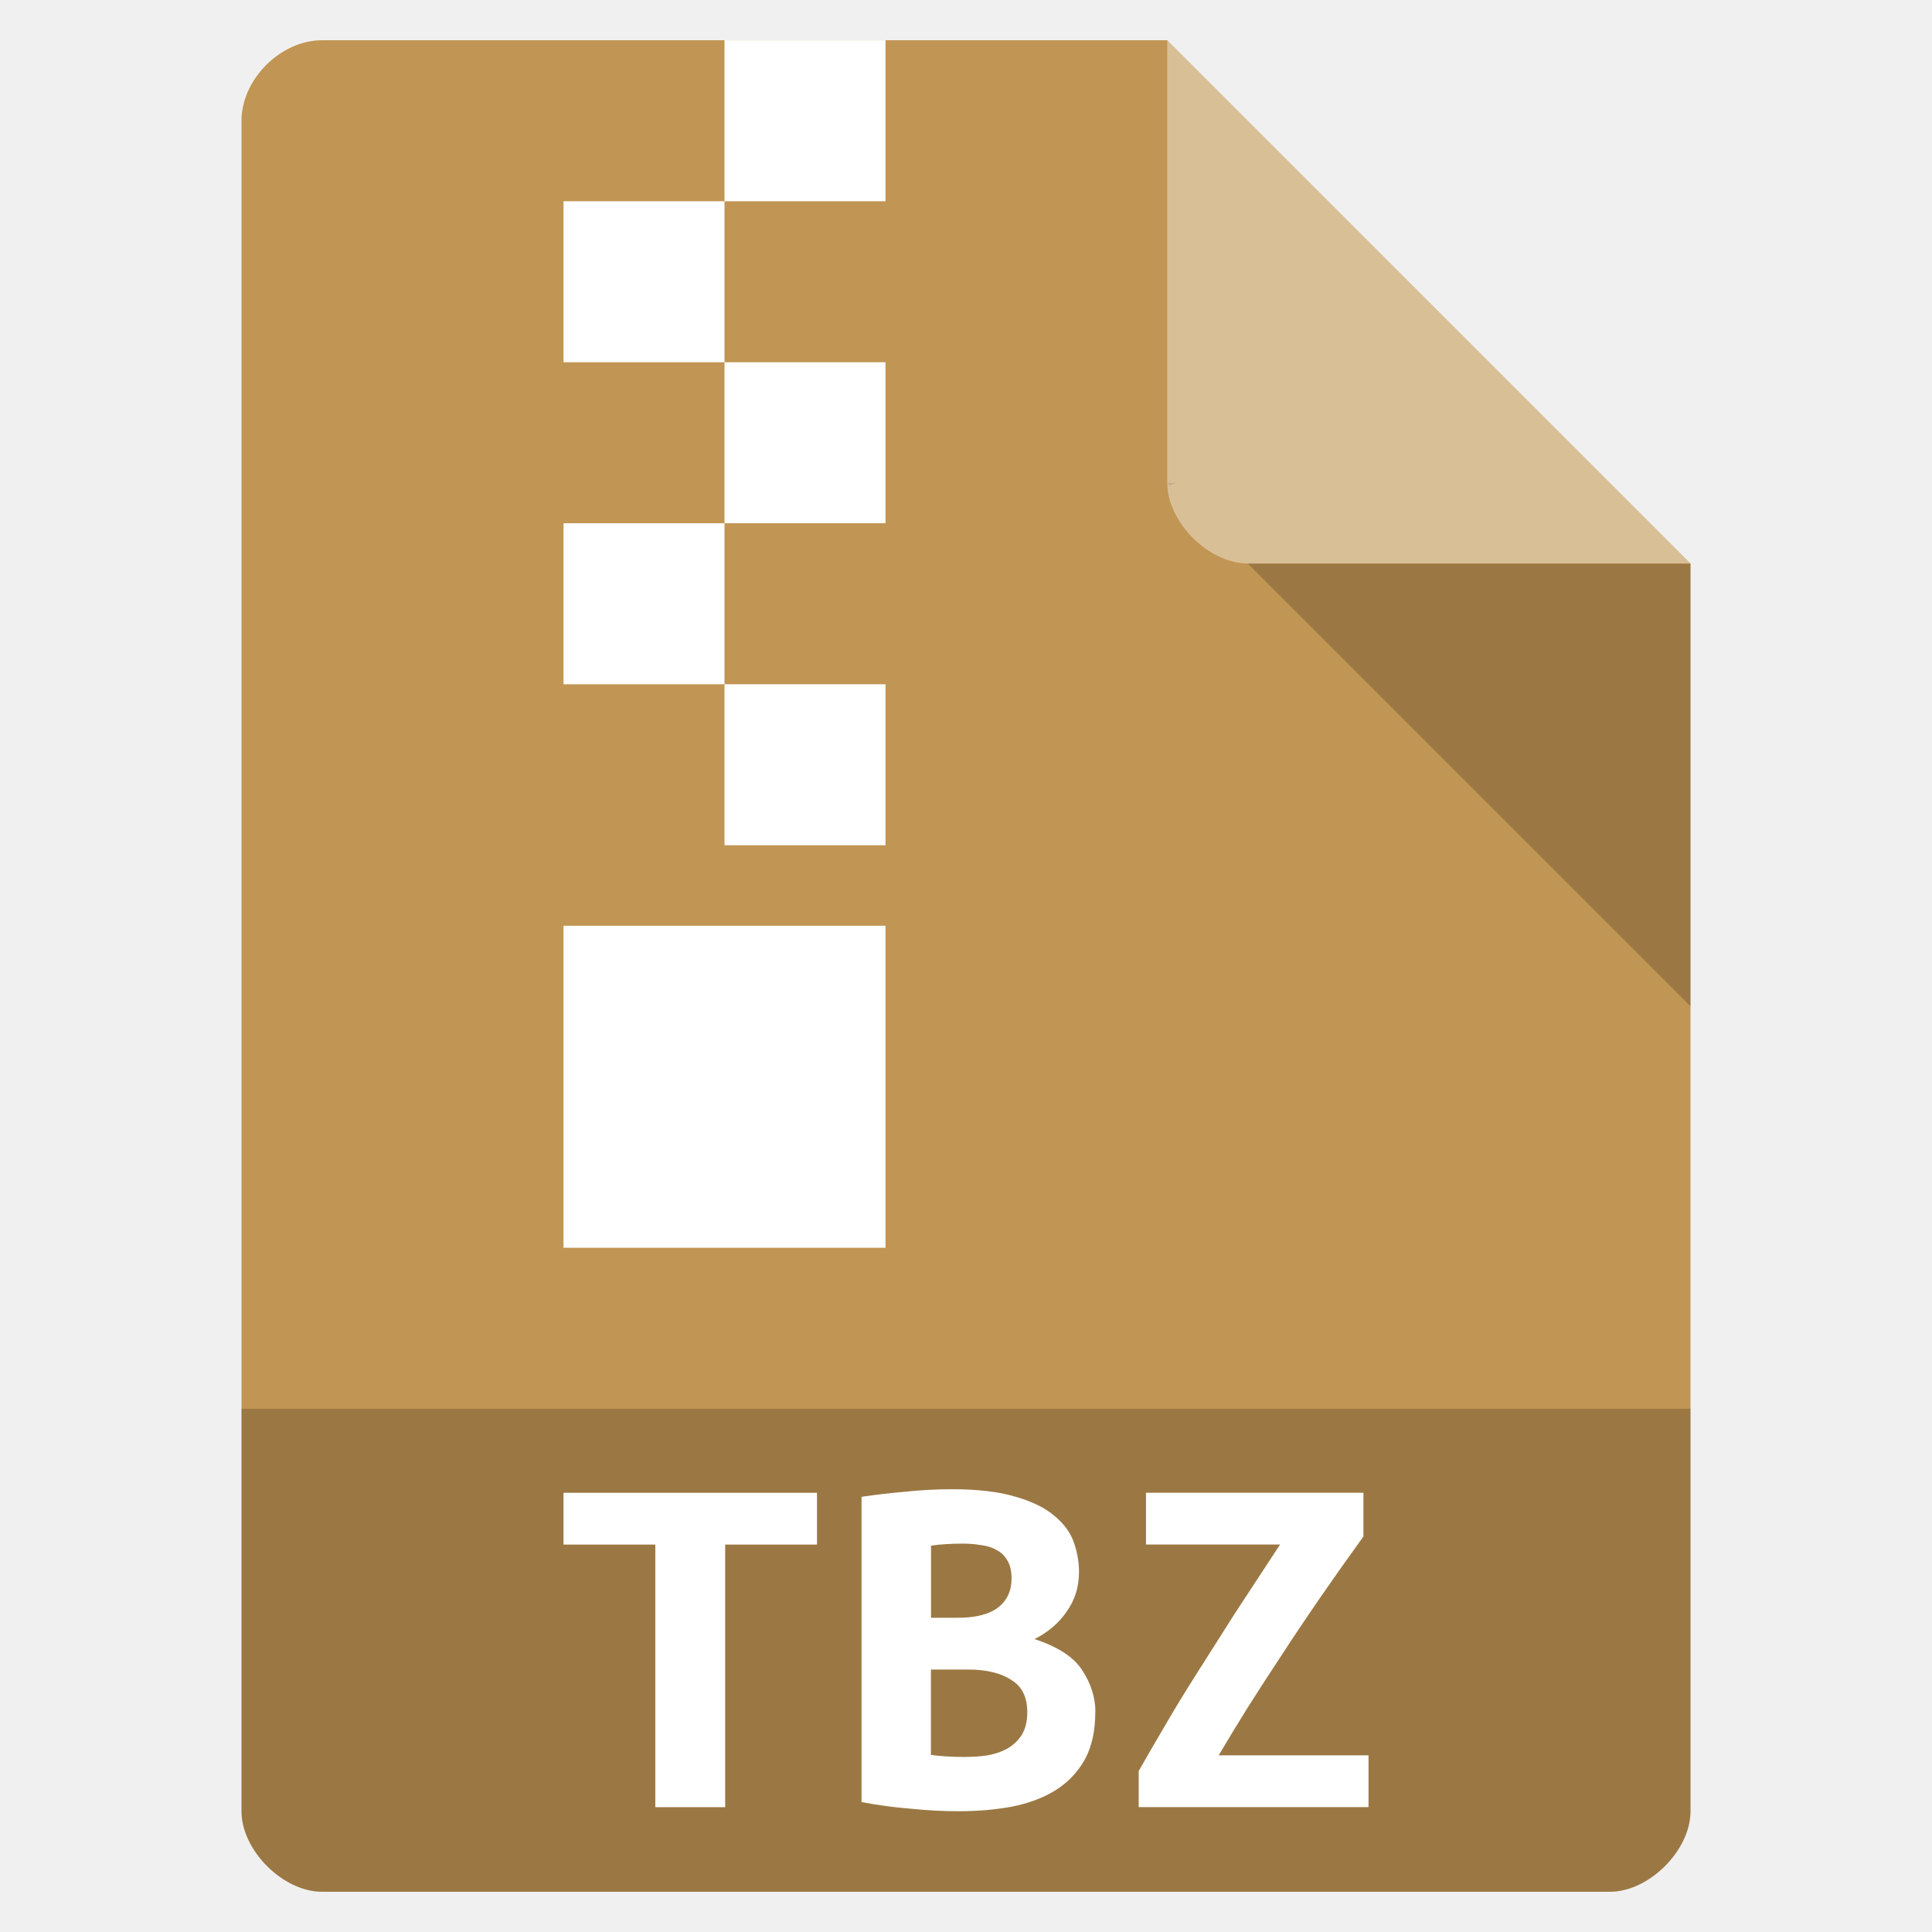
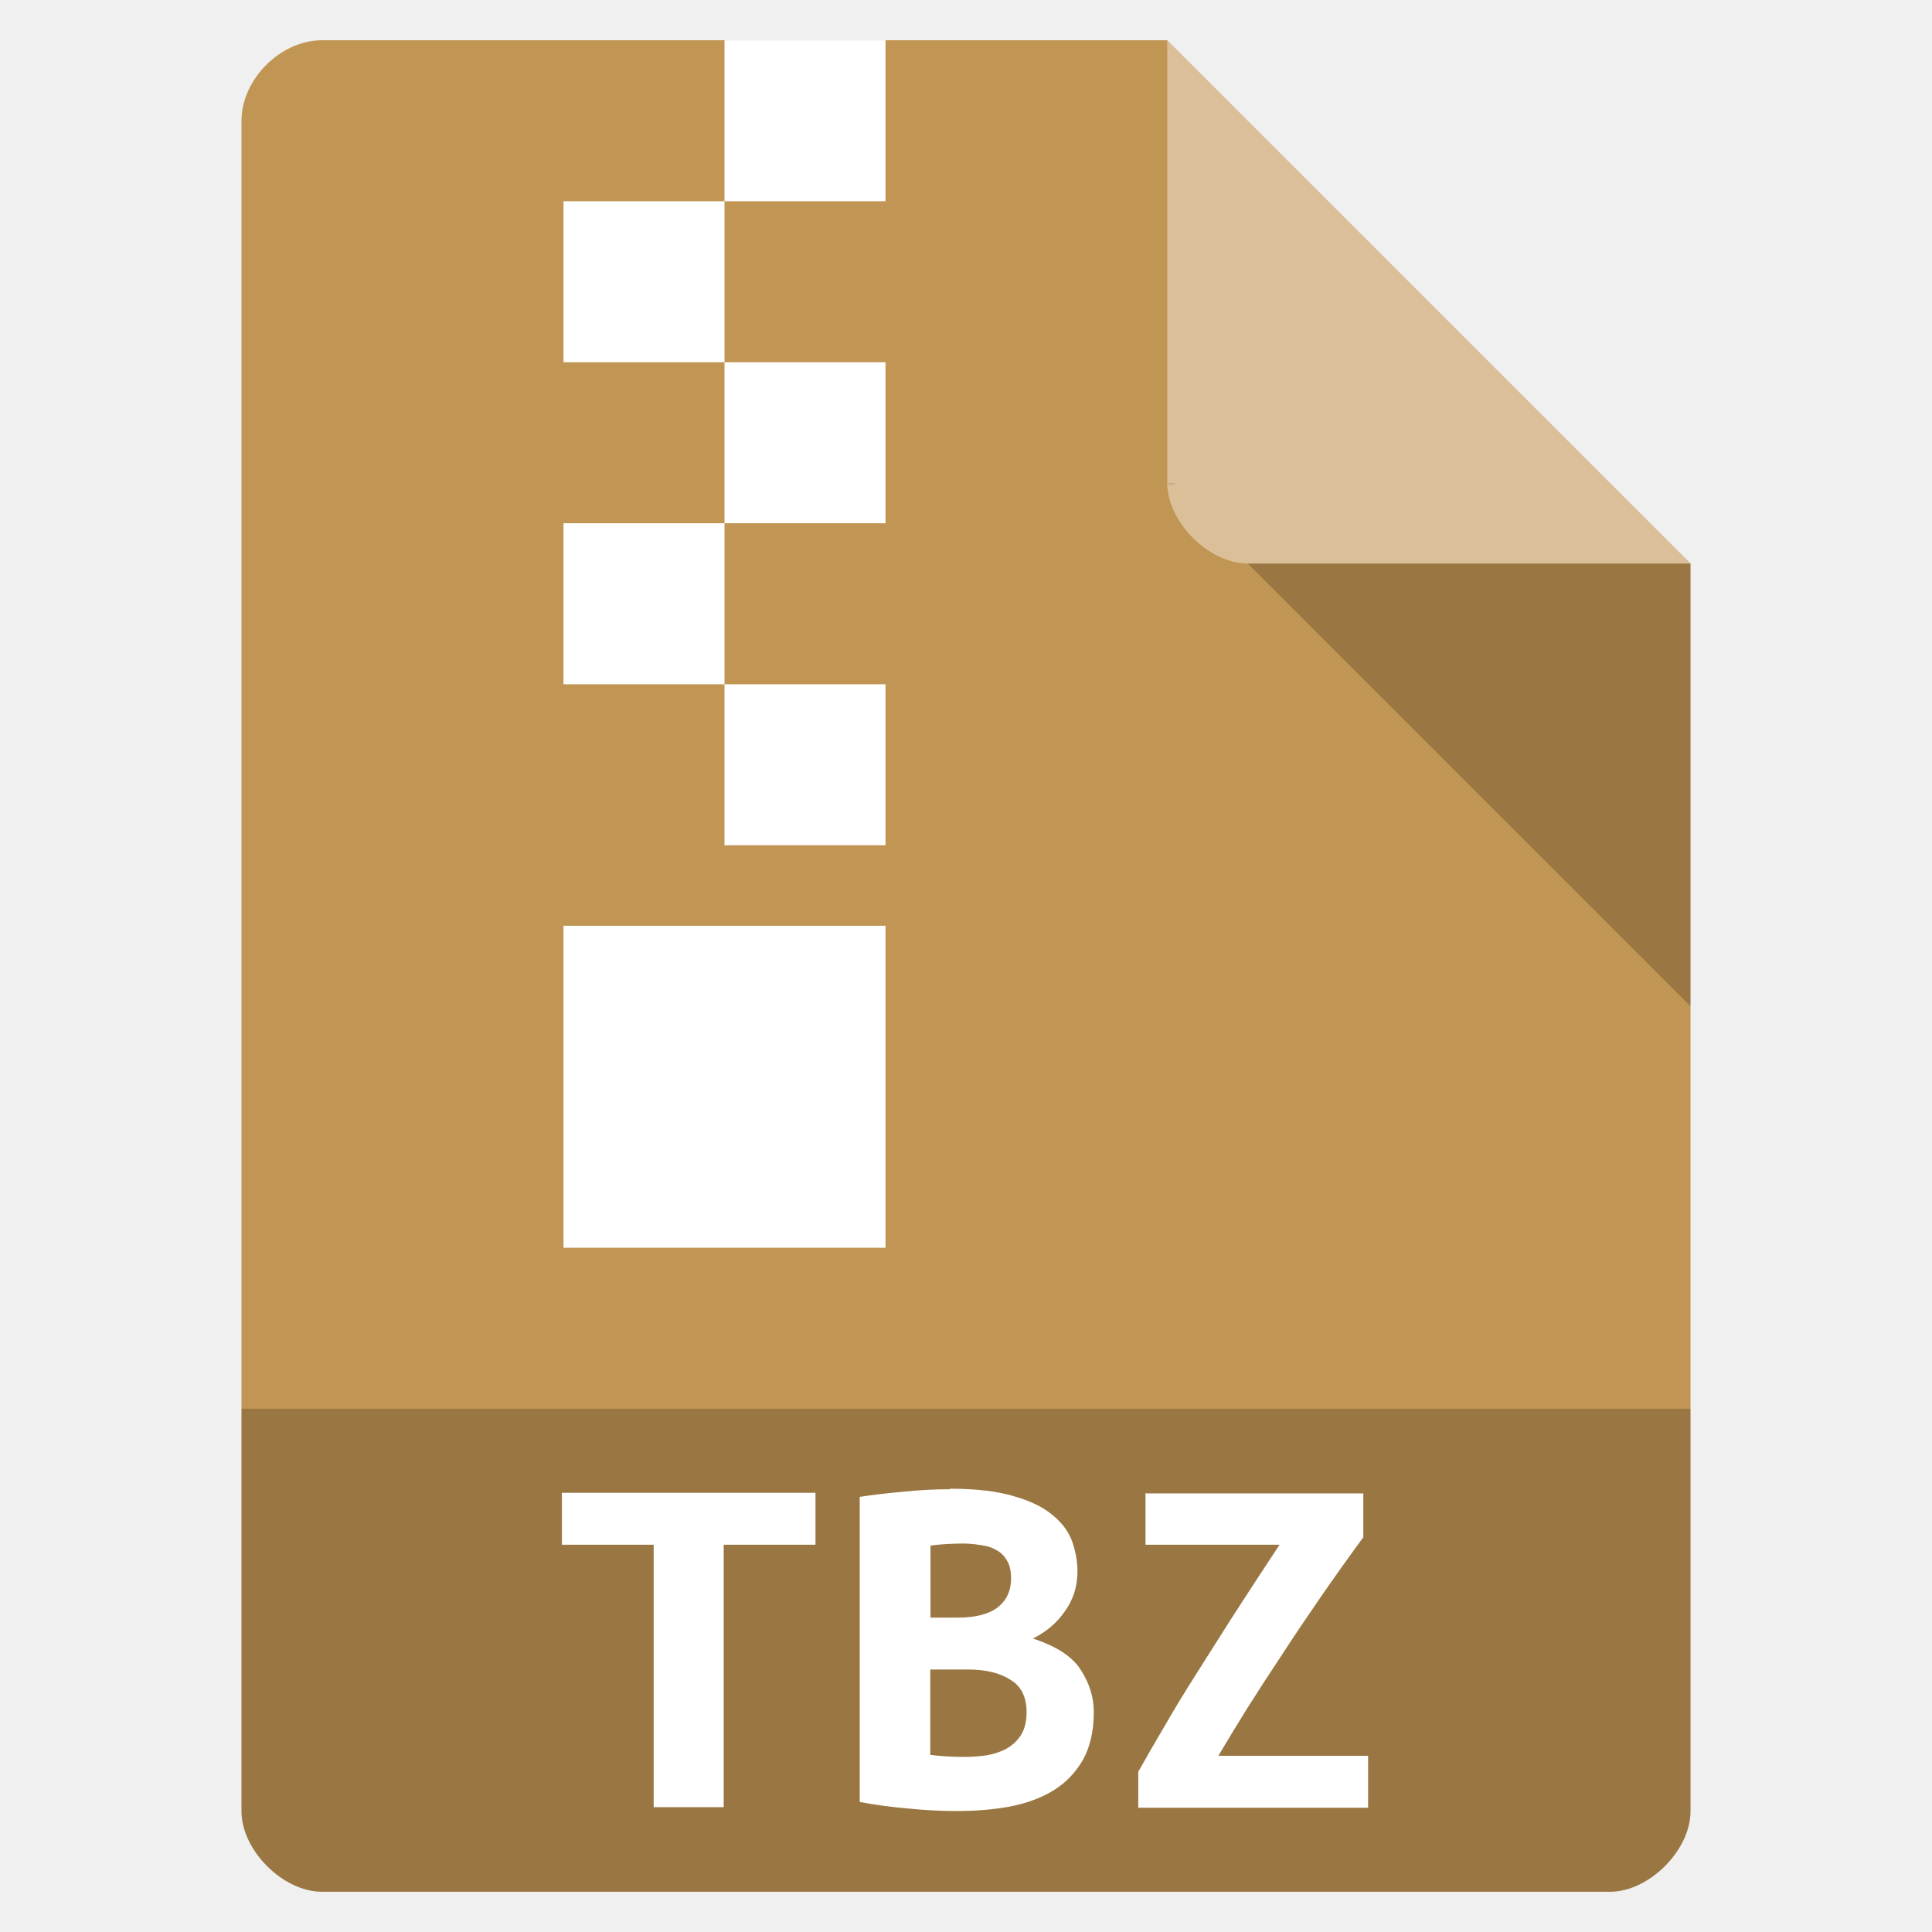
- <svg xmlns="http://www.w3.org/2000/svg" width="48" viewBox="0 0 48 48" height="48">
-   <path style="fill:#c19553" d="M 8,1 C 6.971,1 6,1.971 6,3 l 0,42 c 0,0.971 1.029,2 2,2 l 32,0 c 0.971,0 2,-1.029 2,-2 L 42,14 29,1 z" />
-   <path style="fill-opacity:.196" d="M 29,12 29.062,12.062 29.219,12 29,12 z m 2,2 11,11 0,-11 -11,0 z" />
-   <path style="fill:#fff;fill-opacity:.392" d="m 29,1 13,13 -11,0 c -0.971,0 -2,-1.029 -2,-2 L 29,1 z" />
-   <path style="fill-opacity:.196" d="m 6,35 0,10 c 0,0.971 1.029,2 2,2 l 32,0 c 0.971,0 2,-1.029 2,-2 l 0,-10 z" />
-   <g style="fill:#fff">
-     <g>
-       <path d="m 18,1 0,4 4,0 0,-4 -4,0 z m 0,4 -4,0 0,4 4,0 0,-4 z m 0,4 0,4 4,0 0,-4 -4,0 z m 0,4 -4,0 0,4 4,0 0,-4 z m 0,4 0,4 4,0 0,-4 -4,0 z m -4,6 0,8 8,0 0,-8 -4,0 -4,0 z" />
-     </g>
-     <g style="word-spacing:0;line-height:125%;letter-spacing:0" transform="scale(1.05317 .94951)">
-       <path d="m 19.273,39.06 0,1.355 -2.166,0 0,6.871 -1.648,0 0,-6.871 -2.166,0 0,-1.355 5.98,0" />
-       <path d="m 25.838,44.801 c -7e-6,0.496 -0.084,0.913 -0.252,1.249 -0.168,0.328 -0.399,0.594 -0.691,0.797 -0.284,0.195 -0.625,0.337 -1.023,0.425 -0.39,0.08 -0.811,0.12 -1.262,0.12 -0.363,-1e-6 -0.74,-0.022 -1.13,-0.066 -0.39,-0.035 -0.775,-0.093 -1.156,-0.173 l 0,-7.987 c 0.31,-0.053 0.651,-0.097 1.023,-0.133 0.372,-0.044 0.74,-0.066 1.103,-0.066 0.62,9e-6 1.125,0.066 1.515,0.199 0.39,0.124 0.695,0.292 0.917,0.505 0.221,0.204 0.372,0.434 0.452,0.691 0.08,0.257 0.12,0.514 0.12,0.771 -5e-6,0.39 -0.097,0.735 -0.292,1.037 -0.186,0.301 -0.439,0.54 -0.757,0.718 0.558,0.204 0.935,0.478 1.13,0.824 0.204,0.346 0.306,0.709 0.306,1.09 m -3.88,-1.116 0,2.233 c 0.115,0.018 0.239,0.031 0.372,0.04 0.142,0.009 0.279,0.013 0.412,0.013 0.186,1e-6 0.368,-0.013 0.545,-0.04 0.177,-0.035 0.332,-0.093 0.465,-0.173 0.142,-0.089 0.257,-0.208 0.346,-0.359 0.089,-0.159 0.133,-0.359 0.133,-0.598 -5e-6,-0.399 -0.128,-0.682 -0.385,-0.851 -0.248,-0.177 -0.585,-0.266 -1.01,-0.266 l -0.877,0 m 0.638,-1.355 c 0.416,5e-6 0.731,-0.089 0.944,-0.266 0.213,-0.186 0.319,-0.439 0.319,-0.757 -4e-6,-0.195 -0.031,-0.35 -0.093,-0.465 -0.062,-0.124 -0.146,-0.217 -0.252,-0.279 -0.106,-0.071 -0.23,-0.115 -0.372,-0.133 -0.142,-0.027 -0.288,-0.04 -0.439,-0.04 -0.124,7e-6 -0.252,0.004 -0.385,0.013 -0.133,0.009 -0.252,0.022 -0.359,0.04 l 0,1.887 0.638,0" />
-       <path d="m 32.164,40.203 c -0.381,0.585 -0.731,1.134 -1.05,1.648 -0.319,0.514 -0.616,1.006 -0.89,1.475 -0.275,0.461 -0.536,0.908 -0.784,1.342 -0.239,0.425 -0.47,0.846 -0.691,1.262 l 3.535,0 0,1.355 -5.422,0 0,-0.944 c 0.195,-0.381 0.403,-0.78 0.625,-1.196 0.221,-0.425 0.47,-0.877 0.744,-1.355 0.275,-0.478 0.571,-0.997 0.89,-1.555 0.328,-0.558 0.687,-1.165 1.076,-1.821 l -3.163,0 0,-1.355 5.13,0 0,1.143" />
-     </g>
-   </g>
+ <svg xmlns="http://www.w3.org/2000/svg" width="48" height="48" version="1.1" viewBox="0 0 48 48">
+   <path d="m8 1c-1.03 0-2 0.971-2 2v42c0 0.971 1.03 2 2 2h32c0.971 0 2-1.03 2-2v-31l-13-13z" style="fill:#c19553" />
+   <path d="m29 12 0.062 0.062 0.156-0.062h-0.219zm2 2 11 11v-11h-11z" style="opacity:.2" />
+   <path d="m29 1 13 13h-11c-0.971 0-2-1.03-2-2v-11z" style="fill:#fff;opacity:.4" />
+   <path d="m6 35v10c0 0.971 1.03 2 2 2h32c0.971 0 2-1.03 2-2v-10z" style="opacity:.2" />
+   <path d="m18 1v4h4v-4zm0 4h-4v4h4zm0 4v4h4v-4zm0 4h-4v4h4zm0 4v4h4v-4zm-4 6v8h8v-8h-4z" style="fill:#fff" />
+   <path d="m23.6 37c-0.383 1e-5 -0.768 0.02-1.16 0.062-0.392 0.034-0.752 0.076-1.08 0.127v7.58c0.401 0.076 0.806 0.13 1.22 0.164 0.411 0.042 0.807 0.062 1.19 0.062 0.476-1e-6 0.92-0.038 1.33-0.113 0.42-0.084 0.78-0.219 1.08-0.404 0.308-0.193 0.549-0.447 0.727-0.758 0.177-0.32 0.268-0.714 0.268-1.19-7e-6 -0.362-0.108-0.707-0.322-1.04-0.205-0.328-0.602-0.588-1.19-0.781 0.336-0.168 0.601-0.396 0.797-0.682 0.205-0.286 0.309-0.614 0.309-0.984-5e-6 -0.244-0.043-0.488-0.127-0.732-0.084-0.244-0.241-0.463-0.475-0.656-0.233-0.202-0.556-0.361-0.967-0.479-0.411-0.126-0.943-0.189-1.6-0.189zm-9.64 0.088v1.29h2.28v6.52h1.74v-6.52h2.28v-1.29h-6.3zm14.5 0v1.29h3.33c-0.411 0.623-0.788 1.2-1.13 1.73-0.336 0.53-0.65 1.02-0.939 1.48-0.289 0.454-0.55 0.883-0.783 1.29-0.233 0.395-0.453 0.775-0.658 1.14v0.895h5.71v-1.29h-3.72c0.233-0.395 0.477-0.795 0.729-1.2 0.261-0.412 0.535-0.836 0.824-1.27 0.289-0.446 0.602-0.912 0.938-1.4 0.336-0.488 0.706-1.01 1.11-1.56v-1.09h-5.4zm-4.56 1.26c0.159 1e-5 0.314 0.014 0.463 0.039 0.149 0.017 0.281 0.058 0.393 0.125 0.112 0.059 0.2 0.148 0.266 0.266 0.065 0.109 0.098 0.256 0.098 0.441-4e-6 0.303-0.112 0.542-0.336 0.719-0.224 0.168-0.556 0.252-0.994 0.252h-0.672v-1.79c0.112-0.017 0.239-0.029 0.379-0.037 0.14-0.008 0.274-0.014 0.404-0.014zm-0.783 3.13h0.924c0.448 3e-6 0.803 0.086 1.06 0.254 0.271 0.16 0.404 0.428 0.404 0.807-5e-6 0.227-0.045 0.417-0.139 0.568-0.093 0.143-0.214 0.256-0.363 0.34-0.14 0.076-0.304 0.13-0.49 0.164-0.187 0.025-0.378 0.039-0.574 0.039-0.14 0-0.284-0.005-0.434-0.014-0.14-0.008-0.271-0.02-0.393-0.037v-2.12z" style="fill:#fff" />
</svg>
